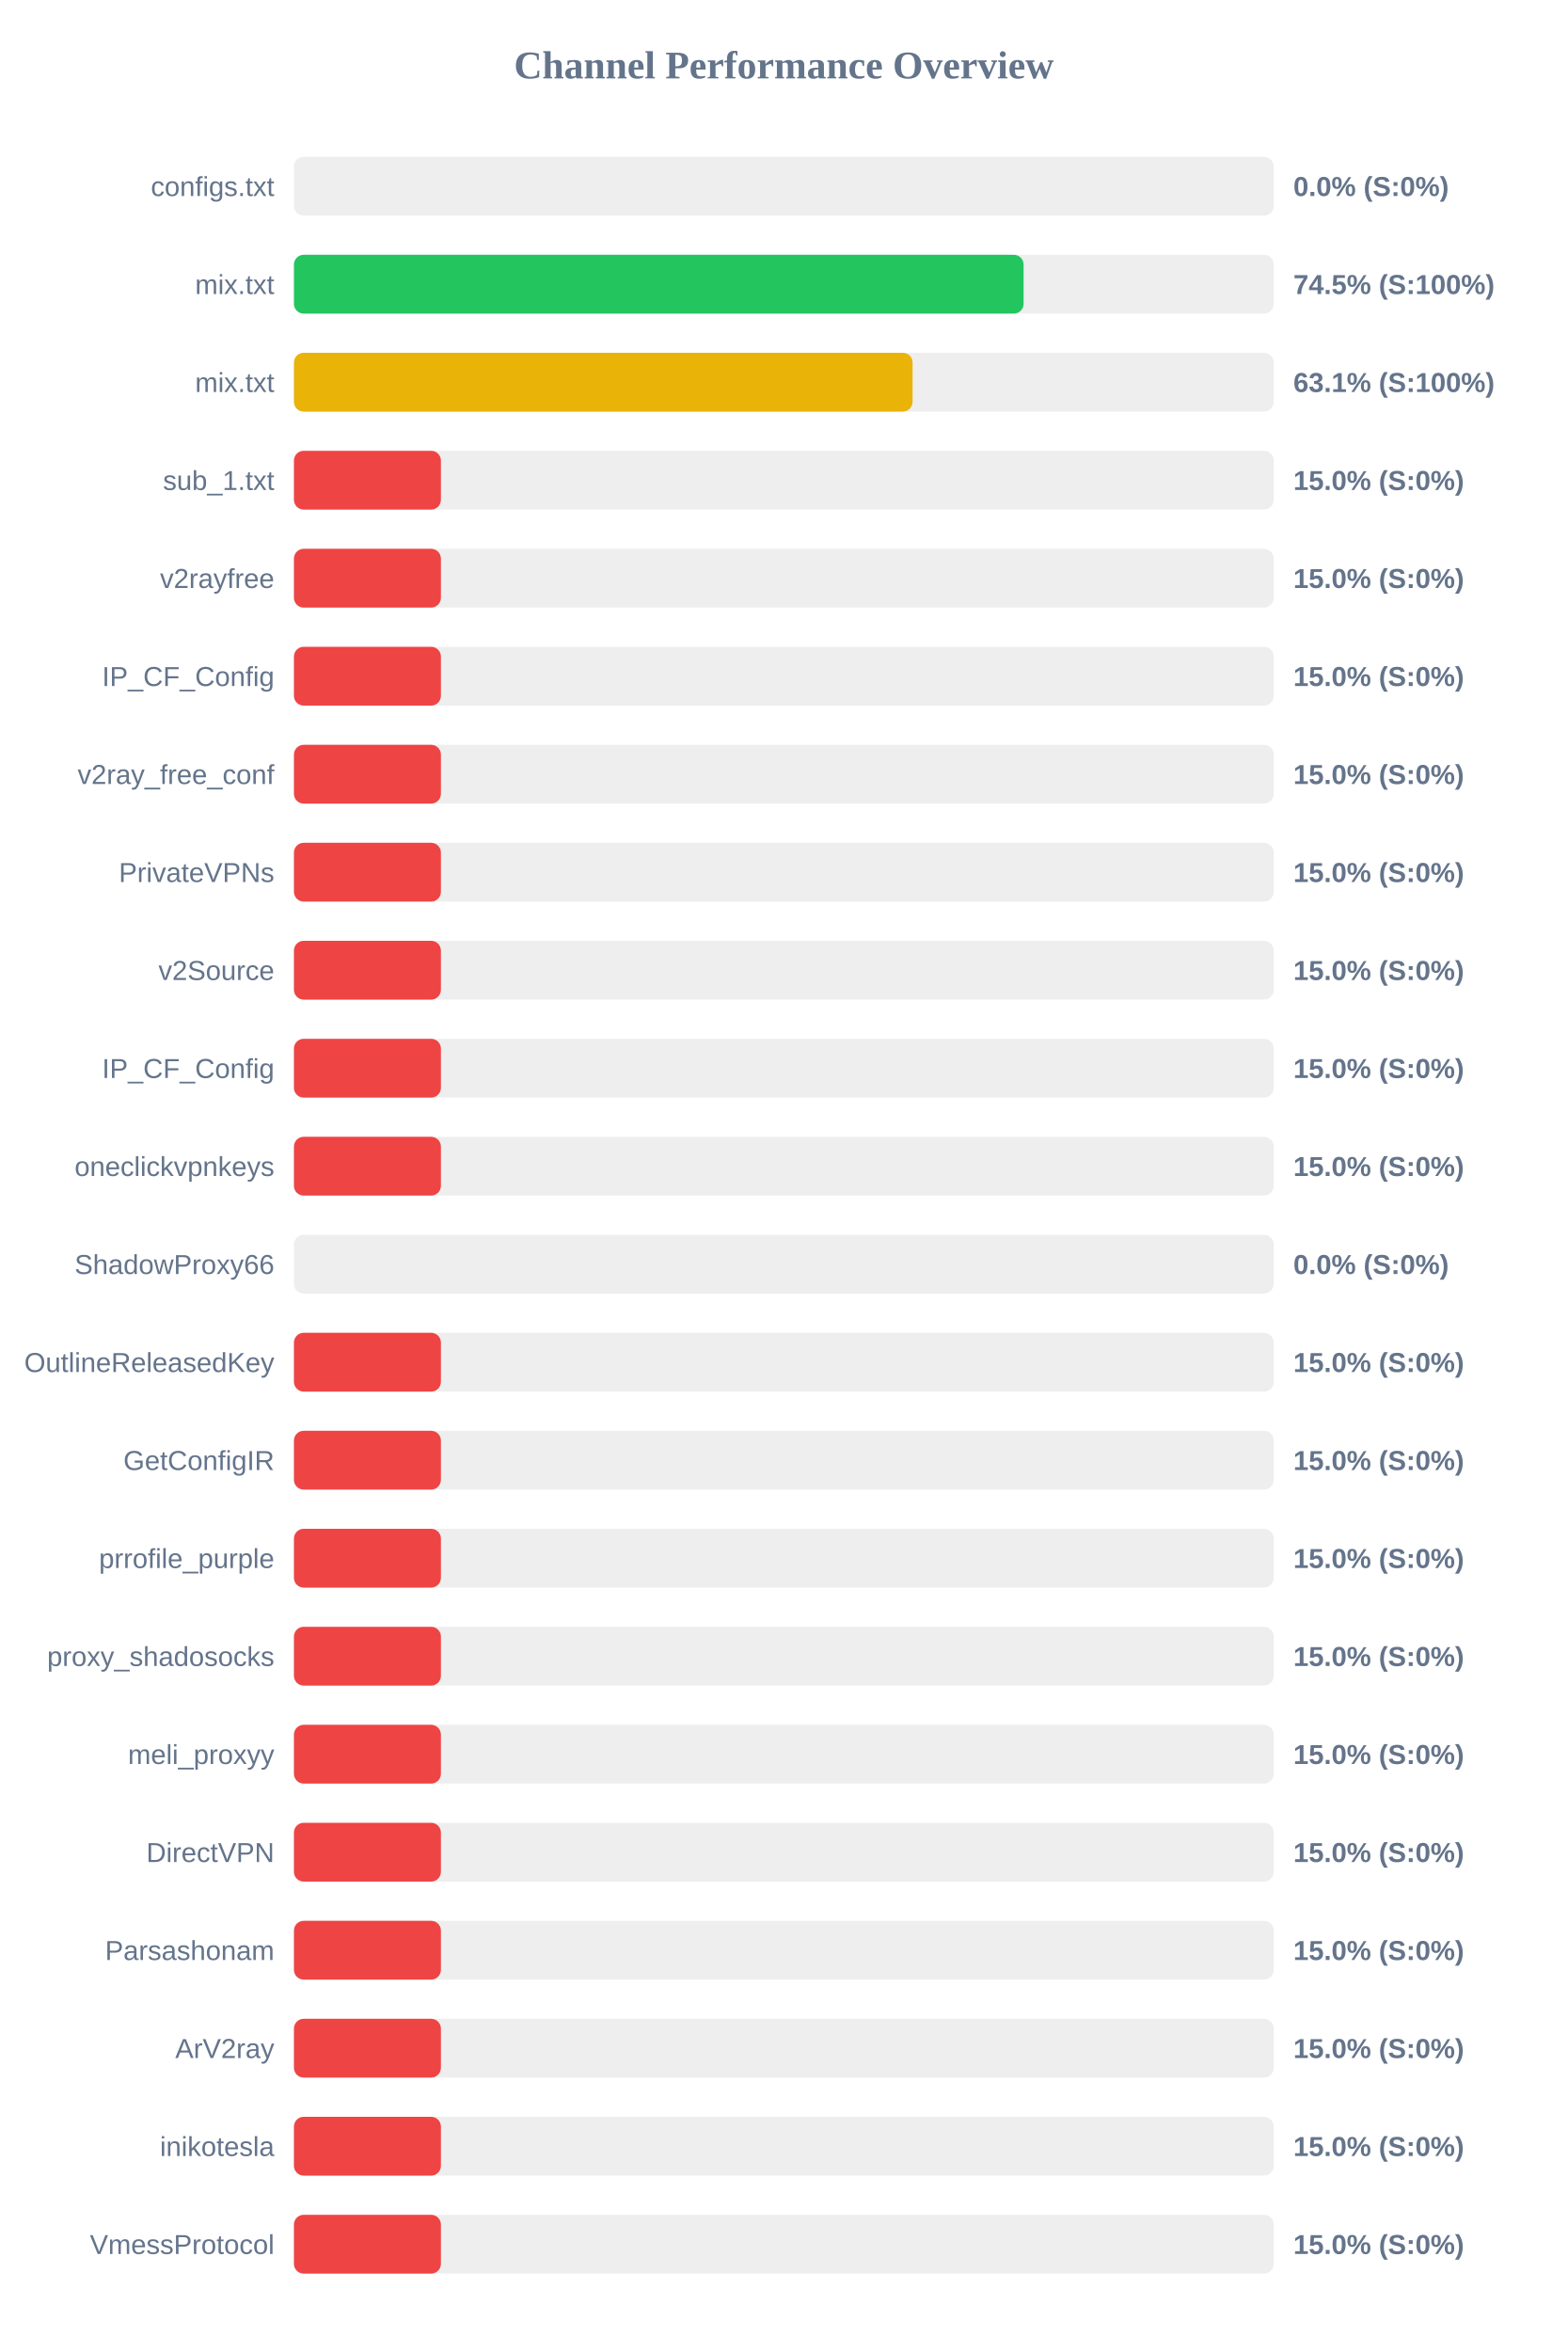
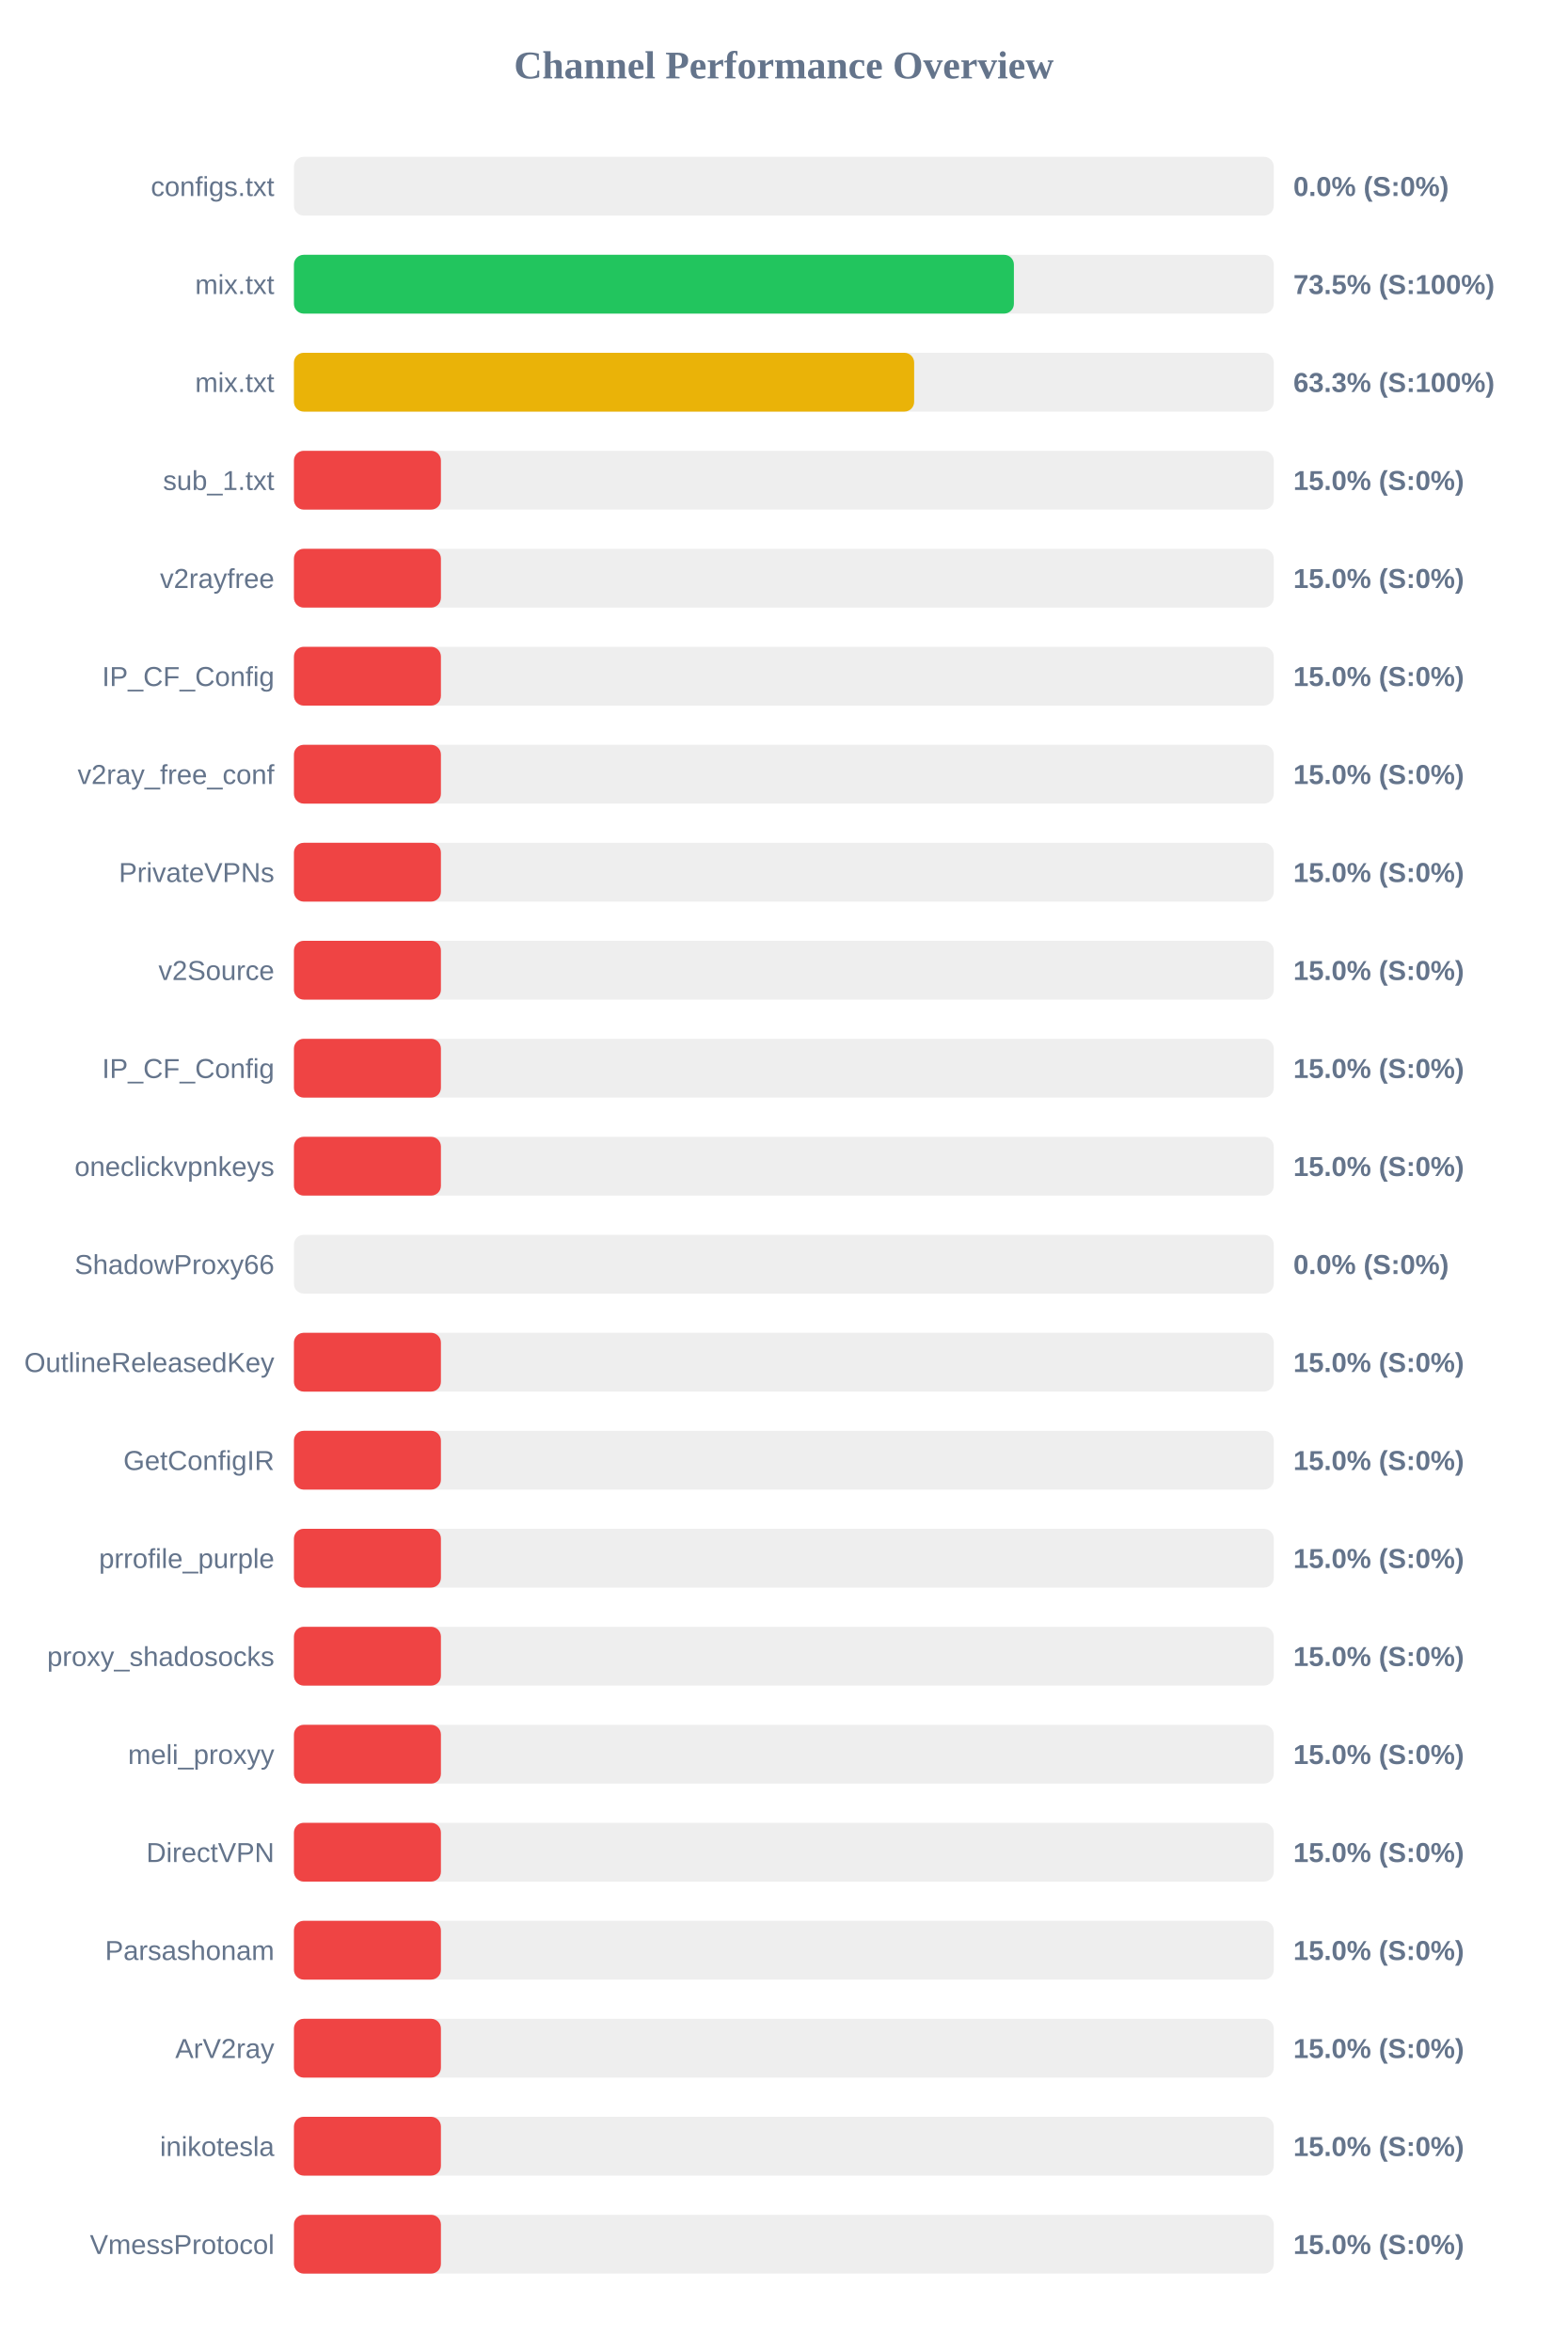
<svg xmlns="http://www.w3.org/2000/svg" width="800" height="1200" version="1.1">
  <style>
        .row { font: 14px Arial; fill: #64748b; }
        .score { font: bold 14px Arial; fill: #64748b; }
    </style>
  <text x="400" y="40" text-anchor="middle" font-size="20px" font-weight="bold" fill="#64748b">Channel Performance Overview</text>
  <rect x="150" y="80" width="500" height="30" fill="#eee" rx="5" />
  <rect x="150" y="80" width="0.0" height="30" fill="#ef4444" rx="5" />
  <text x="140" y="100" text-anchor="end" class="row">configs.txt</text>
  <text x="660" y="100" text-anchor="start" class="score">0.0% (S:0%)</text>
  <rect x="150" y="130" width="500" height="30" fill="#eee" rx="5" />
-   <rect x="150" y="130" width="372.35" height="30" fill="#22c55e" rx="5" />
+   <rect x="150" y="130" width="367.4" height="30" fill="#22c55e" rx="5" />
  <text x="140" y="150" text-anchor="end" class="row">mix.txt</text>
-   <text x="660" y="150" text-anchor="start" class="score">74.5% (S:100%)</text>
+   <text x="660" y="150" text-anchor="start" class="score">73.5% (S:100%)</text>
  <rect x="150" y="180" width="500" height="30" fill="#eee" rx="5" />
-   <rect x="150" y="180" width="315.7" height="30" fill="#eab308" rx="5" />
+   <rect x="150" y="180" width="316.5" height="30" fill="#eab308" rx="5" />
  <text x="140" y="200" text-anchor="end" class="row">mix.txt</text>
-   <text x="660" y="200" text-anchor="start" class="score">63.1% (S:100%)</text>
+   <text x="660" y="200" text-anchor="start" class="score">63.3% (S:100%)</text>
  <rect x="150" y="230" width="500" height="30" fill="#eee" rx="5" />
  <rect x="150" y="230" width="75.0" height="30" fill="#ef4444" rx="5" />
  <text x="140" y="250" text-anchor="end" class="row">sub_1.txt</text>
  <text x="660" y="250" text-anchor="start" class="score">15.0% (S:0%)</text>
  <rect x="150" y="280" width="500" height="30" fill="#eee" rx="5" />
  <rect x="150" y="280" width="75.0" height="30" fill="#ef4444" rx="5" />
  <text x="140" y="300" text-anchor="end" class="row">v2rayfree</text>
  <text x="660" y="300" text-anchor="start" class="score">15.0% (S:0%)</text>
  <rect x="150" y="330" width="500" height="30" fill="#eee" rx="5" />
  <rect x="150" y="330" width="75.0" height="30" fill="#ef4444" rx="5" />
  <text x="140" y="350" text-anchor="end" class="row">IP_CF_Config</text>
  <text x="660" y="350" text-anchor="start" class="score">15.0% (S:0%)</text>
  <rect x="150" y="380" width="500" height="30" fill="#eee" rx="5" />
  <rect x="150" y="380" width="75.0" height="30" fill="#ef4444" rx="5" />
  <text x="140" y="400" text-anchor="end" class="row">v2ray_free_conf</text>
  <text x="660" y="400" text-anchor="start" class="score">15.0% (S:0%)</text>
  <rect x="150" y="430" width="500" height="30" fill="#eee" rx="5" />
  <rect x="150" y="430" width="75.0" height="30" fill="#ef4444" rx="5" />
  <text x="140" y="450" text-anchor="end" class="row">PrivateVPNs</text>
  <text x="660" y="450" text-anchor="start" class="score">15.0% (S:0%)</text>
  <rect x="150" y="480" width="500" height="30" fill="#eee" rx="5" />
  <rect x="150" y="480" width="75.0" height="30" fill="#ef4444" rx="5" />
  <text x="140" y="500" text-anchor="end" class="row">v2Source</text>
  <text x="660" y="500" text-anchor="start" class="score">15.0% (S:0%)</text>
  <rect x="150" y="530" width="500" height="30" fill="#eee" rx="5" />
  <rect x="150" y="530" width="75.0" height="30" fill="#ef4444" rx="5" />
  <text x="140" y="550" text-anchor="end" class="row">IP_CF_Config</text>
  <text x="660" y="550" text-anchor="start" class="score">15.0% (S:0%)</text>
  <rect x="150" y="580" width="500" height="30" fill="#eee" rx="5" />
  <rect x="150" y="580" width="75.0" height="30" fill="#ef4444" rx="5" />
  <text x="140" y="600" text-anchor="end" class="row">oneclickvpnkeys</text>
  <text x="660" y="600" text-anchor="start" class="score">15.0% (S:0%)</text>
  <rect x="150" y="630" width="500" height="30" fill="#eee" rx="5" />
  <rect x="150" y="630" width="0.0" height="30" fill="#ef4444" rx="5" />
  <text x="140" y="650" text-anchor="end" class="row">ShadowProxy66</text>
  <text x="660" y="650" text-anchor="start" class="score">0.0% (S:0%)</text>
  <rect x="150" y="680" width="500" height="30" fill="#eee" rx="5" />
  <rect x="150" y="680" width="75.0" height="30" fill="#ef4444" rx="5" />
  <text x="140" y="700" text-anchor="end" class="row">OutlineReleasedKey</text>
  <text x="660" y="700" text-anchor="start" class="score">15.0% (S:0%)</text>
  <rect x="150" y="730" width="500" height="30" fill="#eee" rx="5" />
  <rect x="150" y="730" width="75.0" height="30" fill="#ef4444" rx="5" />
  <text x="140" y="750" text-anchor="end" class="row">GetConfigIR</text>
  <text x="660" y="750" text-anchor="start" class="score">15.0% (S:0%)</text>
  <rect x="150" y="780" width="500" height="30" fill="#eee" rx="5" />
  <rect x="150" y="780" width="75.0" height="30" fill="#ef4444" rx="5" />
  <text x="140" y="800" text-anchor="end" class="row">prrofile_purple</text>
  <text x="660" y="800" text-anchor="start" class="score">15.0% (S:0%)</text>
  <rect x="150" y="830" width="500" height="30" fill="#eee" rx="5" />
  <rect x="150" y="830" width="75.0" height="30" fill="#ef4444" rx="5" />
  <text x="140" y="850" text-anchor="end" class="row">proxy_shadosocks</text>
  <text x="660" y="850" text-anchor="start" class="score">15.0% (S:0%)</text>
  <rect x="150" y="880" width="500" height="30" fill="#eee" rx="5" />
  <rect x="150" y="880" width="75.0" height="30" fill="#ef4444" rx="5" />
  <text x="140" y="900" text-anchor="end" class="row">meli_proxyy</text>
  <text x="660" y="900" text-anchor="start" class="score">15.0% (S:0%)</text>
  <rect x="150" y="930" width="500" height="30" fill="#eee" rx="5" />
  <rect x="150" y="930" width="75.0" height="30" fill="#ef4444" rx="5" />
  <text x="140" y="950" text-anchor="end" class="row">DirectVPN</text>
  <text x="660" y="950" text-anchor="start" class="score">15.0% (S:0%)</text>
  <rect x="150" y="980" width="500" height="30" fill="#eee" rx="5" />
  <rect x="150" y="980" width="75.0" height="30" fill="#ef4444" rx="5" />
  <text x="140" y="1000" text-anchor="end" class="row">Parsashonam</text>
  <text x="660" y="1000" text-anchor="start" class="score">15.0% (S:0%)</text>
  <rect x="150" y="1030" width="500" height="30" fill="#eee" rx="5" />
  <rect x="150" y="1030" width="75.0" height="30" fill="#ef4444" rx="5" />
  <text x="140" y="1050" text-anchor="end" class="row">ArV2ray</text>
  <text x="660" y="1050" text-anchor="start" class="score">15.0% (S:0%)</text>
  <rect x="150" y="1080" width="500" height="30" fill="#eee" rx="5" />
  <rect x="150" y="1080" width="75.0" height="30" fill="#ef4444" rx="5" />
  <text x="140" y="1100" text-anchor="end" class="row">inikotesla</text>
  <text x="660" y="1100" text-anchor="start" class="score">15.0% (S:0%)</text>
  <rect x="150" y="1130" width="500" height="30" fill="#eee" rx="5" />
  <rect x="150" y="1130" width="75.0" height="30" fill="#ef4444" rx="5" />
  <text x="140" y="1150" text-anchor="end" class="row">VmessProtocol</text>
  <text x="660" y="1150" text-anchor="start" class="score">15.0% (S:0%)</text>
</svg>
